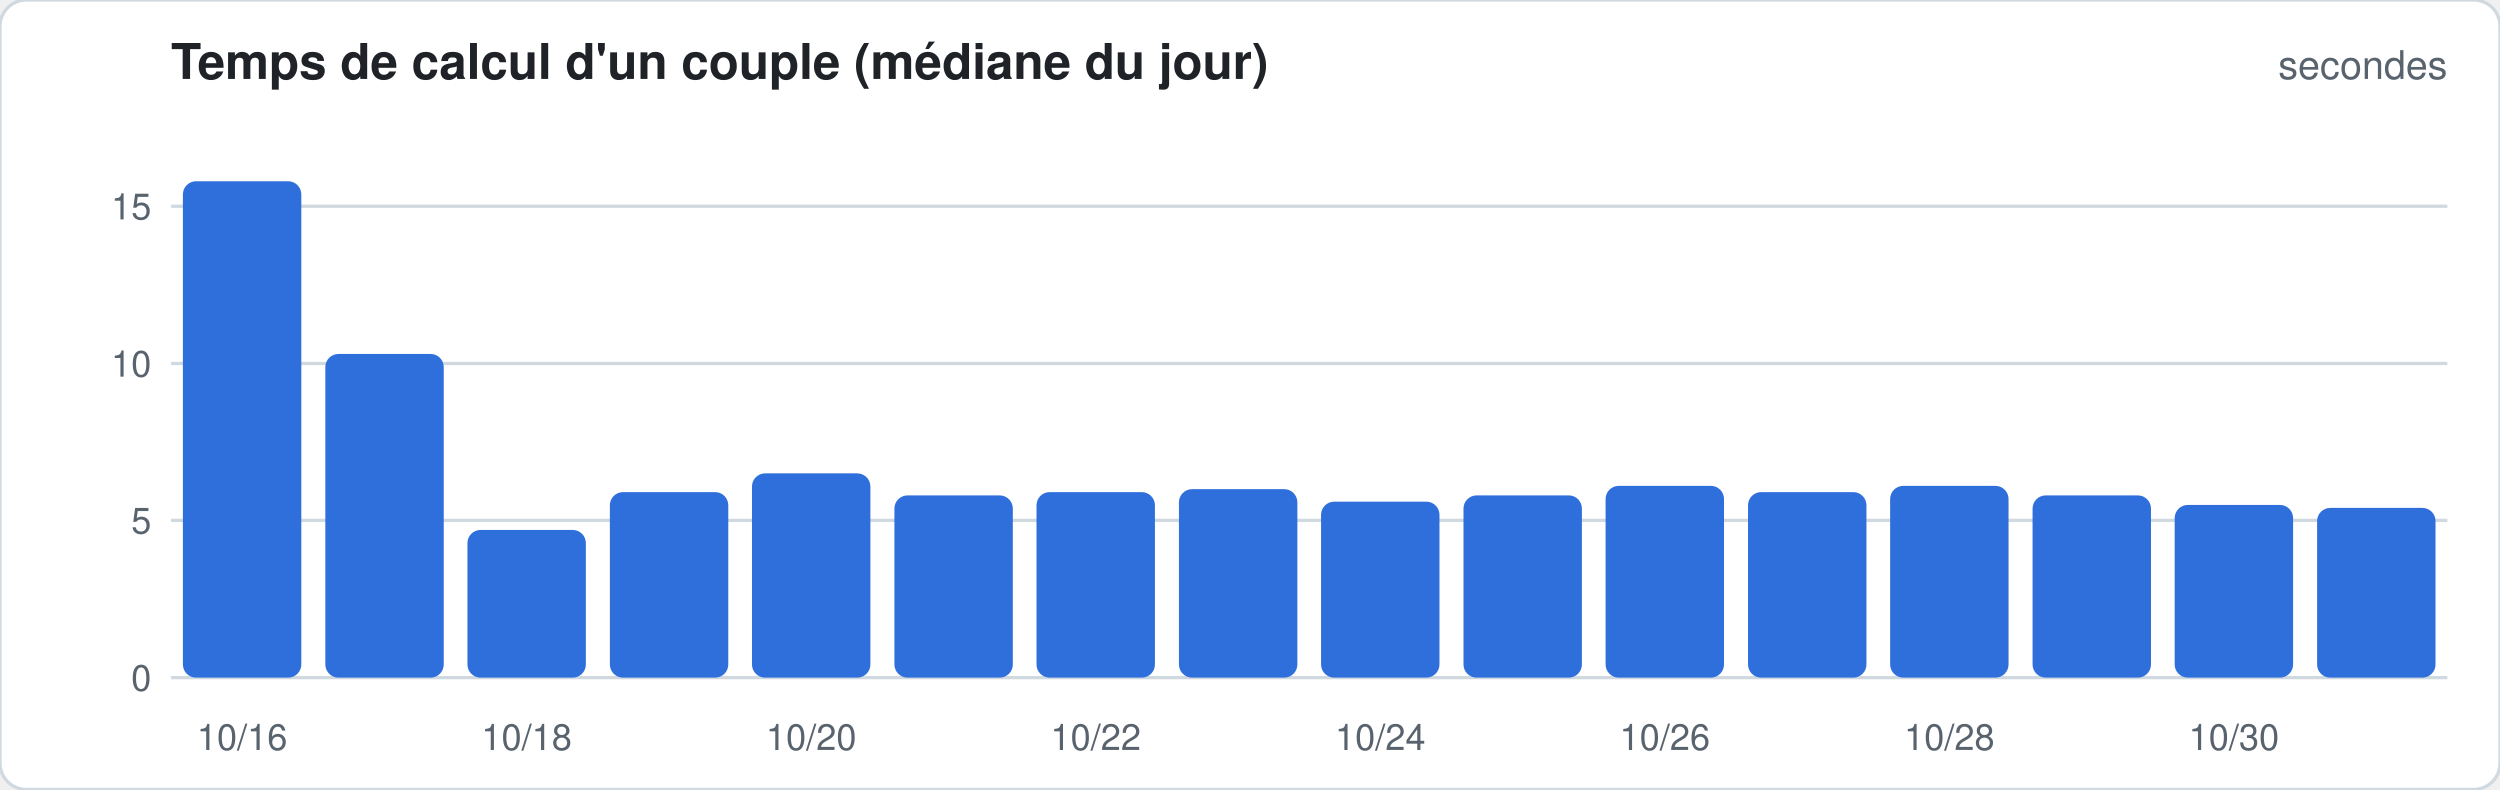
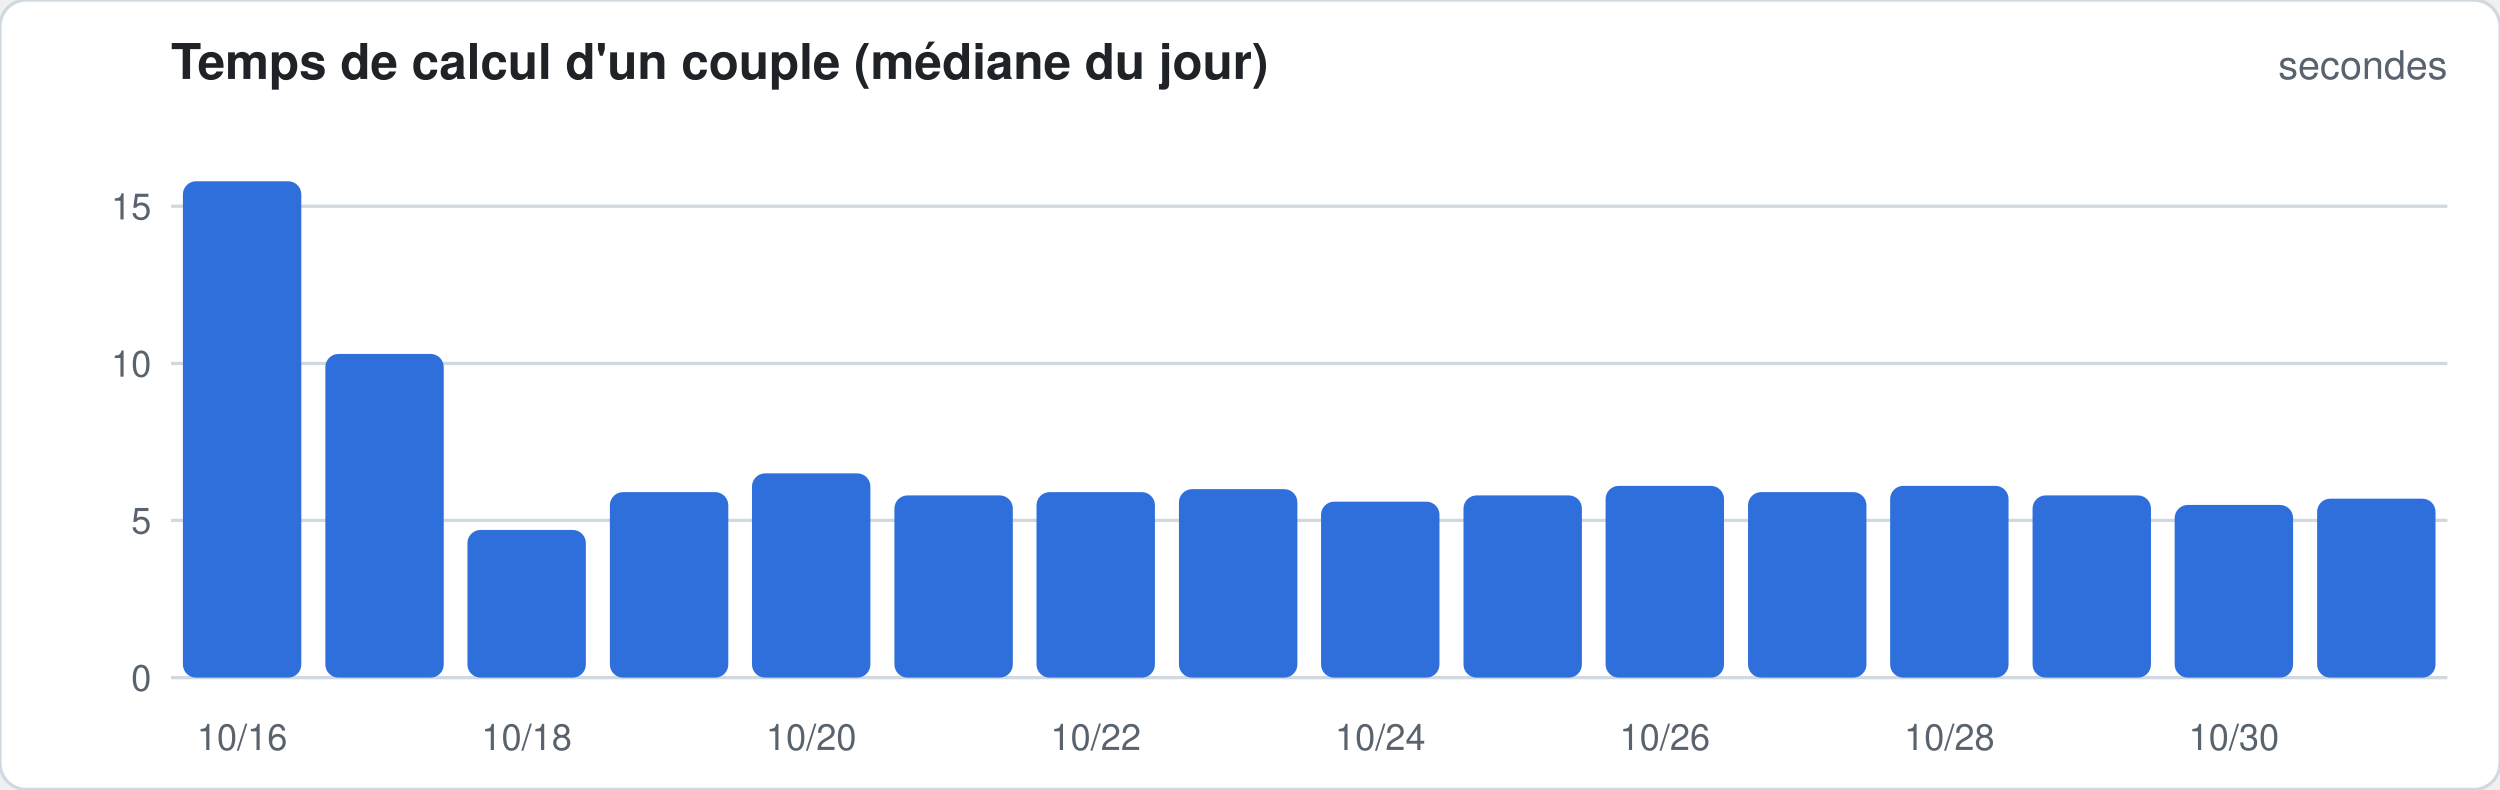
<svg xmlns="http://www.w3.org/2000/svg" width="760" height="240" viewBox="0 0 760 240" font-family="-apple-system,Segoe UI,Helvetica,Arial,sans-serif">
  <rect width="760" height="240" rx="8" fill="#ffffff" stroke="#d1d9e0" />
  <text x="52" y="24" font-size="15" font-weight="600" fill="#1f2328">Temps de calcul d'un couple (médiane du jour)</text>
  <text x="744" y="24" font-size="12" fill="#59636e" text-anchor="end">secondes</text>
  <line x1="52" x2="744" y1="206.0" y2="206.0" stroke="#d1d9e0" stroke-width="1" />
  <text x="46" y="210.0" font-size="11" fill="#59636e" text-anchor="end">0</text>
  <line x1="52" x2="744" y1="158.2" y2="158.2" stroke="#d1d9e0" stroke-width="1" />
  <text x="46" y="162.2" font-size="11" fill="#59636e" text-anchor="end">5</text>
  <line x1="52" x2="744" y1="110.5" y2="110.5" stroke="#d1d9e0" stroke-width="1" />
  <text x="46" y="114.5" font-size="11" fill="#59636e" text-anchor="end">10</text>
  <line x1="52" x2="744" y1="62.7" y2="62.7" stroke="#d1d9e0" stroke-width="1" />
  <text x="46" y="66.7" font-size="11" fill="#59636e" text-anchor="end">15</text>
  <rect x="55.6" y="55.1" width="36.0" height="150.9" rx="4.0" fill="#2f6fdb" />
  <text x="73.6" y="228" font-size="11" fill="#59636e" text-anchor="middle">10/16</text>
  <rect x="98.9" y="107.6" width="36.0" height="98.4" rx="4.0" fill="#2f6fdb" />
  <rect x="142.1" y="161.1" width="36.0" height="44.9" rx="4.0" fill="#2f6fdb" />
  <text x="160.1" y="228" font-size="11" fill="#59636e" text-anchor="middle">10/18</text>
  <rect x="185.4" y="149.6" width="36.0" height="56.4" rx="4.0" fill="#2f6fdb" />
  <rect x="228.6" y="143.9" width="36.0" height="62.1" rx="4.0" fill="#2f6fdb" />
  <text x="246.6" y="228" font-size="11" fill="#59636e" text-anchor="middle">10/20</text>
  <rect x="271.9" y="150.6" width="36.0" height="55.4" rx="4.0" fill="#2f6fdb" />
  <rect x="315.1" y="149.6" width="36.0" height="56.4" rx="4.0" fill="#2f6fdb" />
  <text x="333.1" y="228" font-size="11" fill="#59636e" text-anchor="middle">10/22</text>
  <rect x="358.4" y="148.7" width="36.0" height="57.3" rx="4.0" fill="#2f6fdb" />
  <rect x="401.6" y="152.5" width="36.0" height="53.5" rx="4.0" fill="#2f6fdb" />
  <text x="419.6" y="228" font-size="11" fill="#59636e" text-anchor="middle">10/24</text>
  <rect x="444.9" y="150.6" width="36.0" height="55.4" rx="4.0" fill="#2f6fdb" />
  <rect x="488.1" y="147.7" width="36.0" height="58.3" rx="4.0" fill="#2f6fdb" />
  <text x="506.1" y="228" font-size="11" fill="#59636e" text-anchor="middle">10/26</text>
  <rect x="531.4" y="149.6" width="36.0" height="56.4" rx="4.0" fill="#2f6fdb" />
  <rect x="574.6" y="147.7" width="36.0" height="58.3" rx="4.0" fill="#2f6fdb" />
  <text x="592.6" y="228" font-size="11" fill="#59636e" text-anchor="middle">10/28</text>
  <rect x="617.9" y="150.6" width="36.0" height="55.4" rx="4.0" fill="#2f6fdb" />
  <rect x="661.1" y="153.5" width="36.0" height="52.5" rx="4.0" fill="#2f6fdb" />
  <text x="679.1" y="228" font-size="11" fill="#59636e" text-anchor="middle">10/30</text>
-   <rect x="704.4" y="154.4" width="36.0" height="51.6" rx="4.0" fill="#2f6fdb" />
+   <rect x="704.4" y="151.6" width="36.0" height="54.4" rx="4.0" fill="#2f6fdb" />
</svg>
